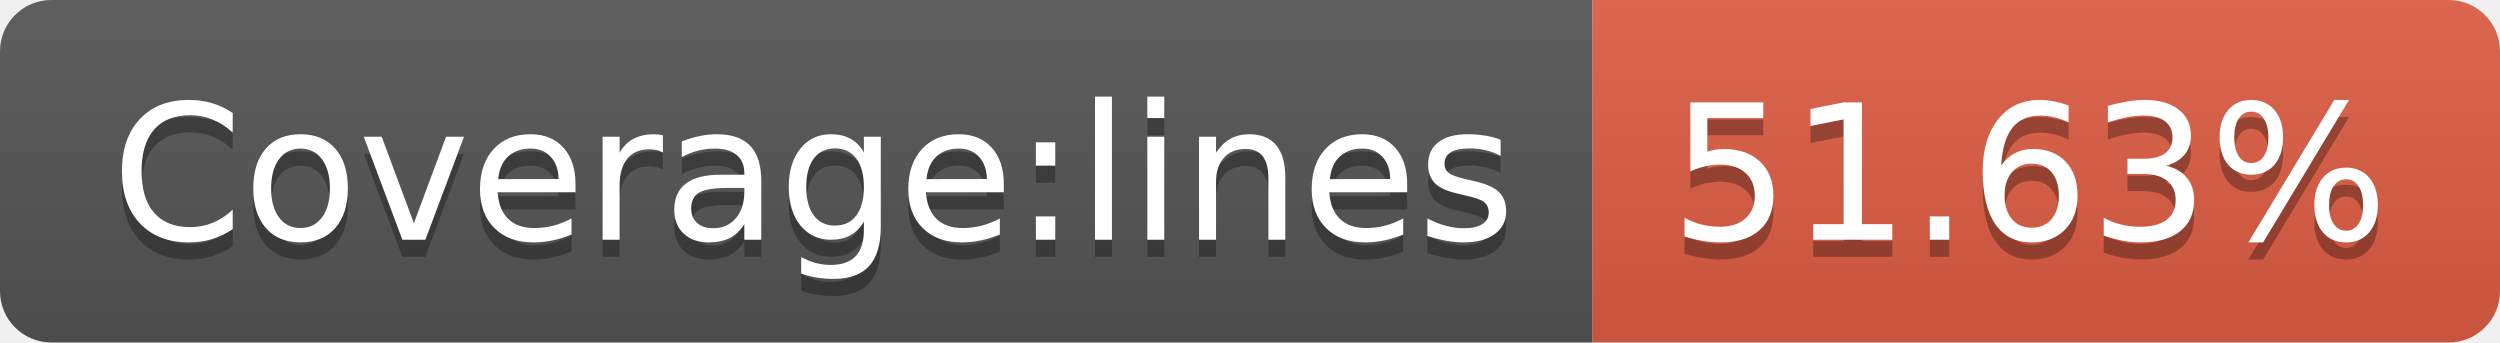
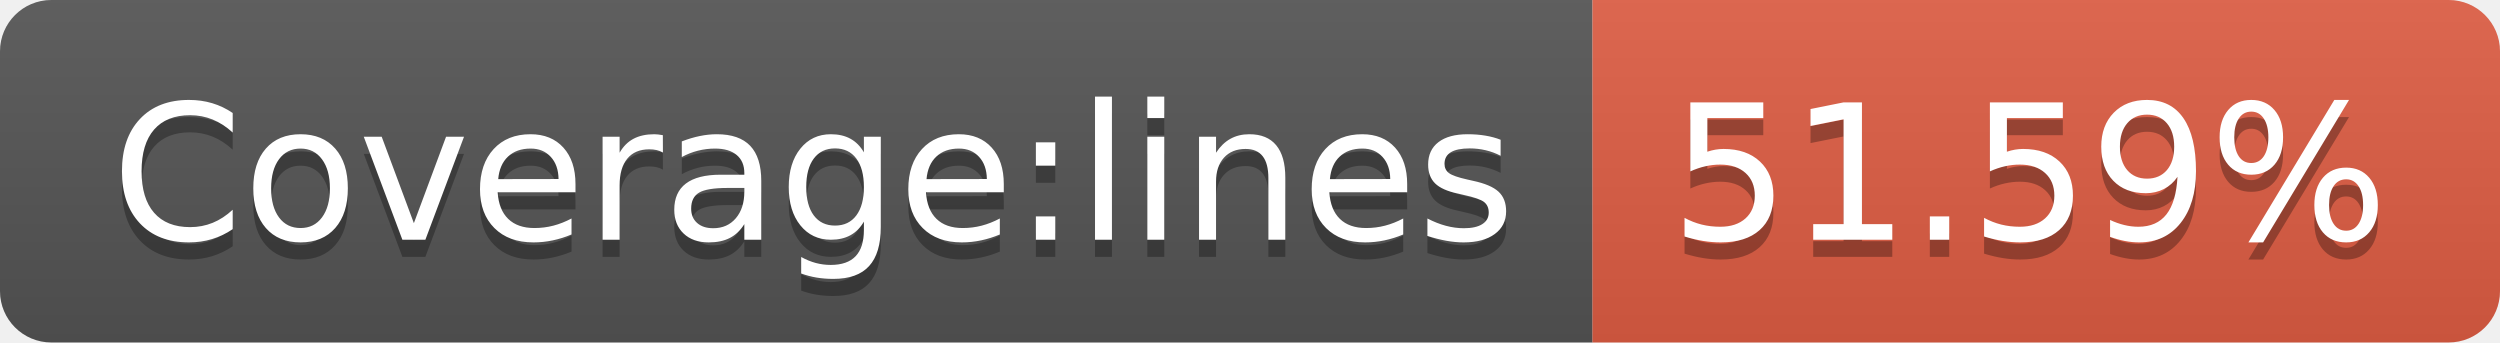
- <svg xmlns="http://www.w3.org/2000/svg" width="146" height="20" role="img" aria-label="Coverage:lines: 51.63%">
+ <svg xmlns="http://www.w3.org/2000/svg" width="146" height="20" role="img" aria-label="Coverage:lines: 51.59%">
  <linearGradient id="s" x2="0" y2="100%">
    <stop offset="0" stop-color="#bbb" stop-opacity=".1" />
    <stop offset="1" stop-opacity=".1" />
  </linearGradient>
  <clipPath id="r">
    <rect width="146" height="20" rx="3" fill="#fff" />
  </clipPath>
  <g clip-path="url(#r)">
    <rect width="93" height="20" fill="#555" />
    <rect x="93" width="53" height="20" fill="#e05d44" />
    <rect width="146" height="20" fill="url(#s)" />
  </g>
  <g fill="#fff" text-anchor="middle" font-family="Verdana,Geneva,DejaVu Sans,sans-serif" text-rendering="geometricPrecision" font-size="110">
    <text aria-hidden="true" x="475" y="150" fill="#010101" fill-opacity=".3" transform="scale(.1)" textLength="830">Coverage:lines</text>
    <text x="475" y="140" transform="scale(.1)" fill="#fff" textLength="830">Coverage:lines</text>
-     <text aria-hidden="true" x="1185" y="150" fill="#010101" fill-opacity=".3" transform="scale(.1)" textLength="430">51.63%</text>
-     <text x="1185" y="140" transform="scale(.1)" fill="#fff" textLength="430">51.63%</text>
+     <text aria-hidden="true" x="1185" y="150" fill="#010101" fill-opacity=".3" transform="scale(.1)" textLength="430">51.59%</text>
+     <text x="1185" y="140" transform="scale(.1)" fill="#fff" textLength="430">51.59%</text>
  </g>
</svg>
